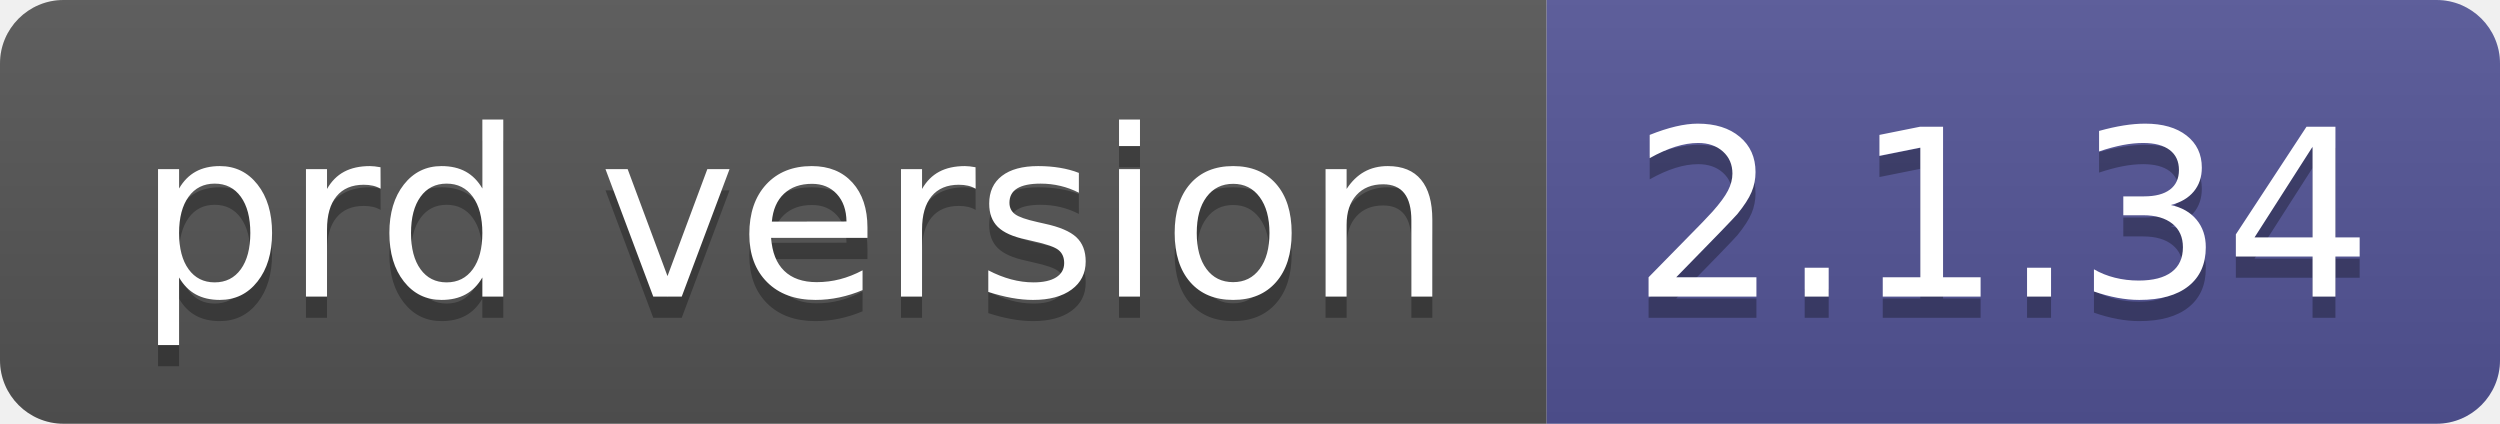
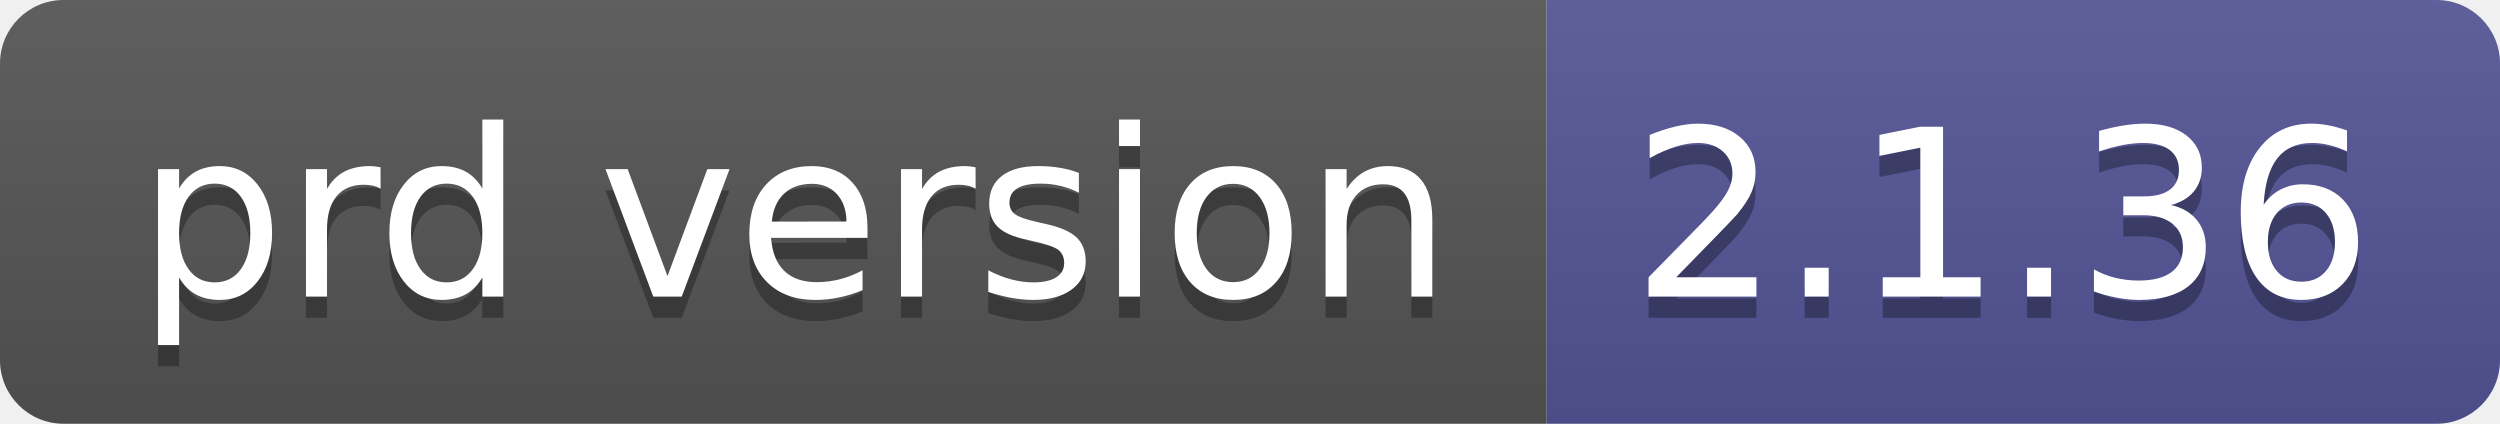
- <svg xmlns="http://www.w3.org/2000/svg" width="118" height="20" role="img" aria-label="prd version: 2.1.34">
+ <svg xmlns="http://www.w3.org/2000/svg" width="118" height="20" role="img" aria-label="prd version: 2.1.36">
  <linearGradient id="s" x2="0" y2="100%">
    <stop offset="0" stop-color="#bbb" stop-opacity=".1" />
    <stop offset="1" stop-opacity=".1" />
  </linearGradient>
  <clipPath id="r">
    <rect width="118" height="20" rx="3" fill="#fff" />
  </clipPath>
  <g clip-path="url(#r)">
    <rect width="73" height="20" fill="#555" />
    <rect x="73" width="45" height="20" fill="#535597" />
    <rect width="118" height="20" fill="url(#s)" />
  </g>
  <g fill="#fff" text-anchor="middle" font-family="Verdana,Geneva,DejaVu Sans,sans-serif" text-rendering="geometricPrecision" font-size="110">
    <text aria-hidden="true" x="375" y="150" fill="#010101" fill-opacity=".3" transform="scale(.1)" textLength="630">prd version</text>
    <text x="375" y="140" transform="scale(.1)" fill="#fff" textLength="630">prd version</text>
-     <text aria-hidden="true" x="945" y="150" fill="#010101" fill-opacity=".3" transform="scale(.1)" textLength="350">2.1.34</text>
-     <text x="945" y="140" transform="scale(.1)" fill="#fff" textLength="350">2.1.34</text>
+     <text aria-hidden="true" x="945" y="150" fill="#010101" fill-opacity=".3" transform="scale(.1)" textLength="350">2.1.36</text>
+     <text x="945" y="140" transform="scale(.1)" fill="#fff" textLength="350">2.1.36</text>
  </g>
</svg>
